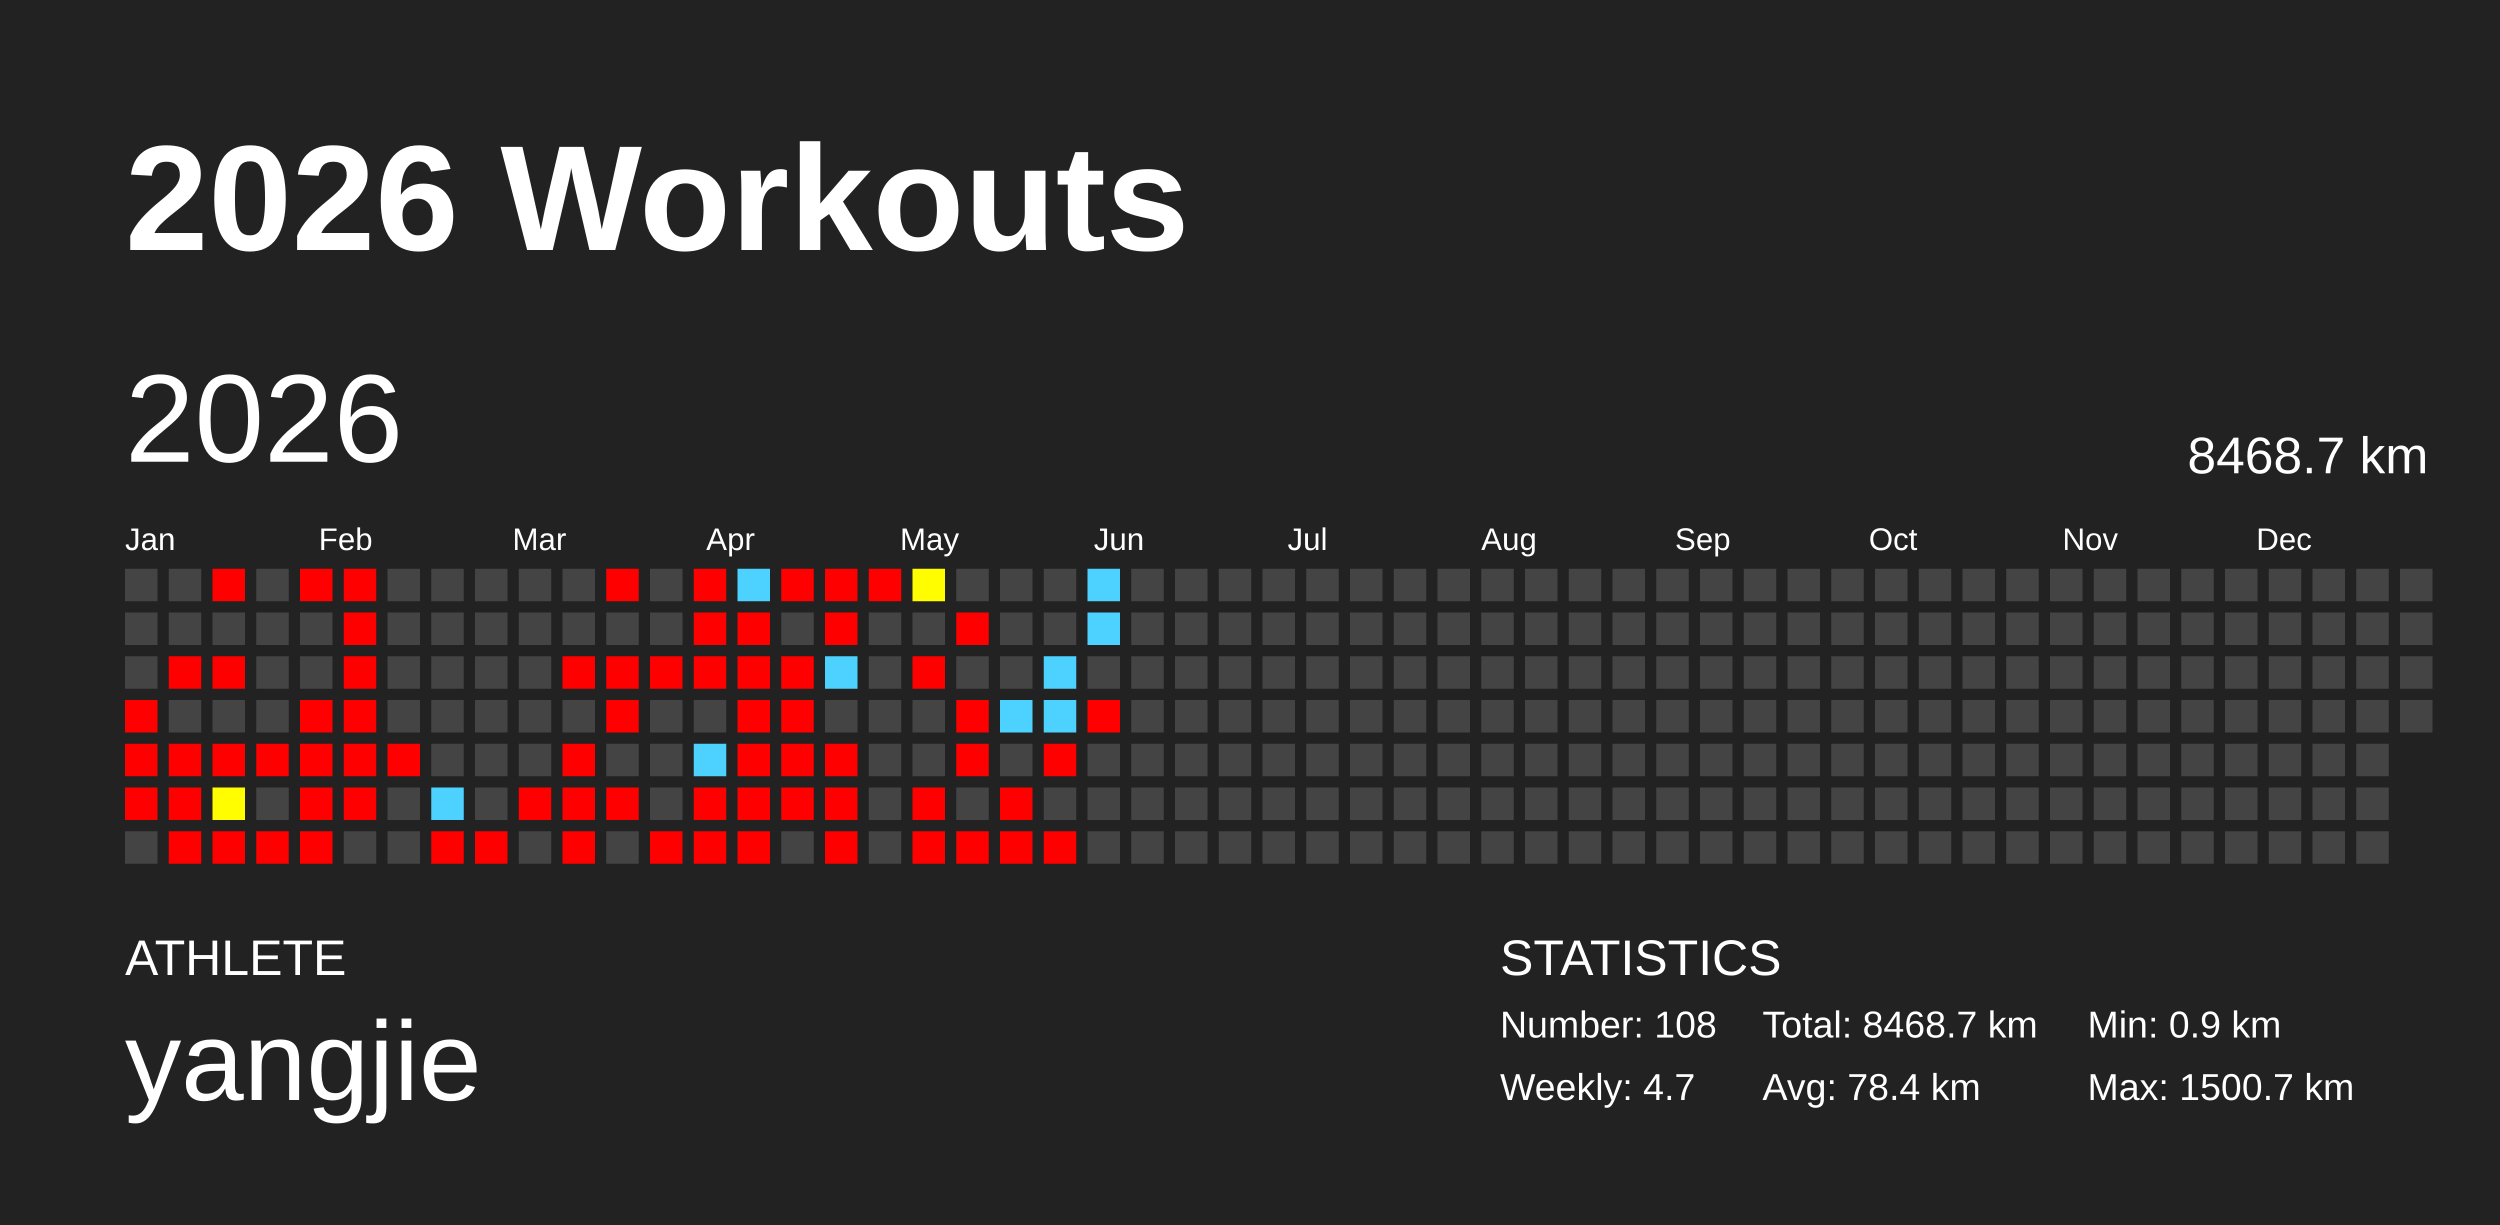
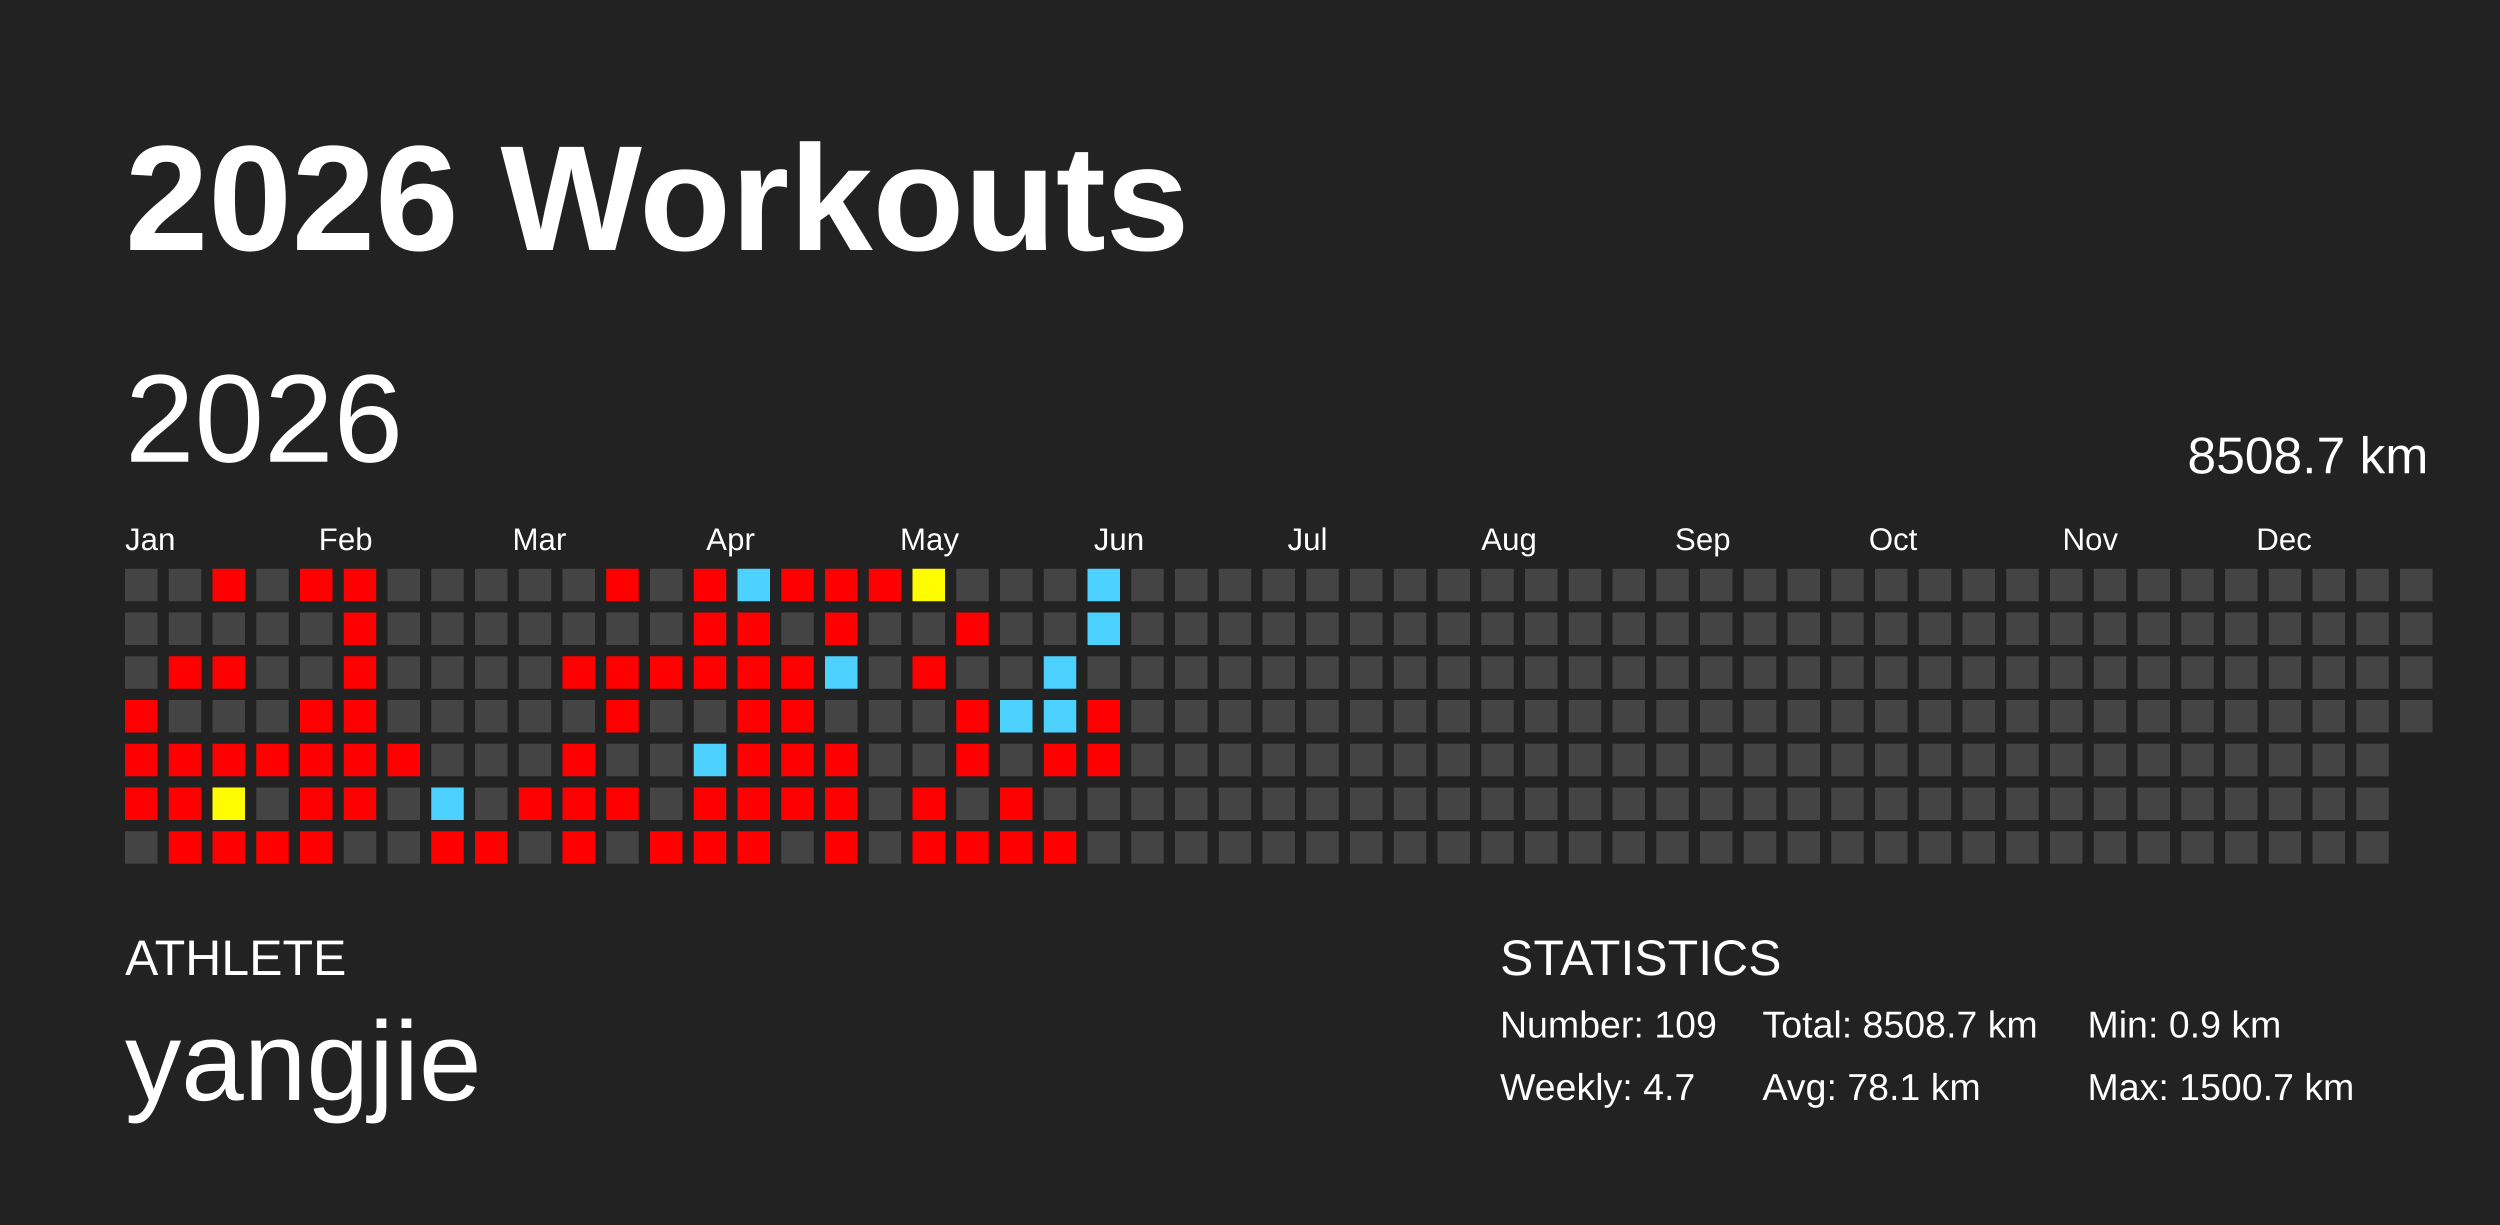
<svg xmlns="http://www.w3.org/2000/svg" baseProfile="full" height="98mm" version="1.1" viewBox="0,0,200,98" width="200mm">
  <defs />
  <rect fill="#222222" height="98" width="200" x="0" y="0" />
  <text fill="#FFFFFF" style="font-size:12px; font-family:Arial; font-weight:bold;" x="10" y="20">2026 Workouts</text>
  <text fill="#FFFFFF" style="font-size:4px; font-family:Arial" x="10" y="78">ATHLETE</text>
  <text fill="#FFFFFF" style="font-size:9px; font-family:Arial" x="10" y="88">yangjie</text>
  <text fill="#FFFFFF" style="font-size:4px; font-family:Arial" x="120" y="78">STATISTICS</text>
-   <text fill="#FFFFFF" style="font-size:3px; font-family:Arial" x="120" y="83">Number: 108</text>
+   <text fill="#FFFFFF" style="font-size:3px; font-family:Arial" x="120" y="83">Number: 109</text>
  <text fill="#FFFFFF" style="font-size:3px; font-family:Arial" x="120" y="88">Weekly: 4.7</text>
-   <text fill="#FFFFFF" style="font-size:3px; font-family:Arial" x="141" y="83">Total: 8468.7 km</text>
-   <text fill="#FFFFFF" style="font-size:3px; font-family:Arial" x="141" y="88">Avg: 78.4 km</text>
+   <text fill="#FFFFFF" style="font-size:3px; font-family:Arial" x="141" y="83">Total: 8508.7 km</text>
+   <text fill="#FFFFFF" style="font-size:3px; font-family:Arial" x="141" y="88">Avg: 78.1 km</text>
  <text fill="#FFFFFF" style="font-size:3px; font-family:Arial" x="167" y="83">Min: 0.9 km</text>
  <text fill="#FFFFFF" style="font-size:3px; font-family:Arial" x="167" y="88">Max: 1500.7 km</text>
  <text dominant-baseline="hanging" fill="#FFFFFF" style="font-size:10.0px; font-family:Arial;" x="10" y="30">2026</text>
-   <text dominant-baseline="hanging" fill="#FFFFFF" style="font-size:4.125px; font-family:Arial;" x="175" y="35">8468.7 km</text>
+   <text dominant-baseline="hanging" fill="#FFFFFF" style="font-size:4.125px; font-family:Arial;" x="175" y="35">8508.7 km</text>
  <text fill="#FFFFFF" style="font-size:2.5px; font-family:Arial" x="10.0" y="44">Jan</text>
  <text fill="#FFFFFF" style="font-size:2.5px; font-family:Arial" x="25.5" y="44">Feb</text>
  <text fill="#FFFFFF" style="font-size:2.5px; font-family:Arial" x="41.0" y="44">Mar</text>
  <text fill="#FFFFFF" style="font-size:2.5px; font-family:Arial" x="56.5" y="44">Apr</text>
  <text fill="#FFFFFF" style="font-size:2.5px; font-family:Arial" x="72.0" y="44">May</text>
  <text fill="#FFFFFF" style="font-size:2.5px; font-family:Arial" x="87.5" y="44">Jun</text>
  <text fill="#FFFFFF" style="font-size:2.5px; font-family:Arial" x="103.0" y="44">Jul</text>
  <text fill="#FFFFFF" style="font-size:2.5px; font-family:Arial" x="118.5" y="44">Aug</text>
  <text fill="#FFFFFF" style="font-size:2.5px; font-family:Arial" x="134.0" y="44">Sep</text>
  <text fill="#FFFFFF" style="font-size:2.5px; font-family:Arial" x="149.5" y="44">Oct</text>
  <text fill="#FFFFFF" style="font-size:2.5px; font-family:Arial" x="165.0" y="44">Nov</text>
  <text fill="#FFFFFF" style="font-size:2.5px; font-family:Arial" x="180.5" y="44">Dec</text>
  <rect fill="#444444" height="2.6" width="2.6" x="10.0" y="45.5" />
  <rect fill="#444444" height="2.6" width="2.6" x="10.0" y="49.0" />
  <rect fill="#444444" height="2.6" width="2.6" x="10.0" y="52.5" />
  <rect fill="red" height="2.6" width="2.6" x="10.0" y="56.0" />
  <rect fill="red" height="2.6" width="2.6" x="10.0" y="59.5" />
  <rect fill="red" height="2.6" width="2.6" x="10.0" y="63.0" />
  <rect fill="#444444" height="2.6" width="2.6" x="10.0" y="66.5" />
  <rect fill="#444444" height="2.6" width="2.6" x="13.5" y="45.5" />
  <rect fill="#444444" height="2.6" width="2.6" x="13.5" y="49.0" />
  <rect fill="red" height="2.6" width="2.6" x="13.5" y="52.5" />
  <rect fill="#444444" height="2.6" width="2.6" x="13.5" y="56.0" />
  <rect fill="red" height="2.6" width="2.6" x="13.5" y="59.5" />
  <rect fill="red" height="2.6" width="2.6" x="13.5" y="63.0" />
  <rect fill="red" height="2.6" width="2.6" x="13.5" y="66.5" />
  <rect fill="red" height="2.6" width="2.6" x="17.0" y="45.5" />
  <rect fill="#444444" height="2.6" width="2.6" x="17.0" y="49.0" />
  <rect fill="red" height="2.6" width="2.6" x="17.0" y="52.5" />
  <rect fill="#444444" height="2.6" width="2.6" x="17.0" y="56.0" />
  <rect fill="red" height="2.6" width="2.6" x="17.0" y="59.5" />
  <rect fill="#fffd00" height="2.6" width="2.6" x="17.0" y="63.0" />
  <rect fill="red" height="2.6" width="2.6" x="17.0" y="66.5" />
  <rect fill="#444444" height="2.6" width="2.6" x="20.5" y="45.5" />
  <rect fill="#444444" height="2.6" width="2.6" x="20.5" y="49.0" />
  <rect fill="#444444" height="2.6" width="2.6" x="20.5" y="52.5" />
  <rect fill="#444444" height="2.6" width="2.6" x="20.5" y="56.0" />
  <rect fill="red" height="2.6" width="2.6" x="20.5" y="59.5" />
  <rect fill="#444444" height="2.6" width="2.6" x="20.5" y="63.0" />
  <rect fill="red" height="2.6" width="2.6" x="20.5" y="66.5" />
  <rect fill="red" height="2.6" width="2.6" x="24.0" y="45.5" />
  <rect fill="#444444" height="2.6" width="2.6" x="24.0" y="49.0" />
  <rect fill="#444444" height="2.6" width="2.6" x="24.0" y="52.5" />
  <rect fill="red" height="2.6" width="2.6" x="24.0" y="56.0" />
  <rect fill="red" height="2.6" width="2.6" x="24.0" y="59.5" />
  <rect fill="red" height="2.6" width="2.6" x="24.0" y="63.0" />
  <rect fill="red" height="2.6" width="2.6" x="24.0" y="66.5" />
  <rect fill="red" height="2.6" width="2.6" x="27.5" y="45.5" />
  <rect fill="red" height="2.6" width="2.6" x="27.5" y="49.0" />
  <rect fill="red" height="2.6" width="2.6" x="27.5" y="52.5" />
  <rect fill="red" height="2.6" width="2.6" x="27.5" y="56.0" />
  <rect fill="red" height="2.6" width="2.6" x="27.5" y="59.5" />
  <rect fill="red" height="2.6" width="2.6" x="27.5" y="63.0" />
  <rect fill="#444444" height="2.6" width="2.6" x="27.5" y="66.5" />
  <rect fill="#444444" height="2.6" width="2.6" x="31.0" y="45.5" />
  <rect fill="#444444" height="2.6" width="2.6" x="31.0" y="49.0" />
  <rect fill="#444444" height="2.6" width="2.6" x="31.0" y="52.5" />
  <rect fill="#444444" height="2.6" width="2.6" x="31.0" y="56.0" />
  <rect fill="red" height="2.6" width="2.6" x="31.0" y="59.5" />
  <rect fill="#444444" height="2.6" width="2.6" x="31.0" y="63.0" />
  <rect fill="#444444" height="2.6" width="2.6" x="31.0" y="66.5" />
  <rect fill="#444444" height="2.6" width="2.6" x="34.5" y="45.5" />
  <rect fill="#444444" height="2.6" width="2.6" x="34.5" y="49.0" />
  <rect fill="#444444" height="2.6" width="2.6" x="34.5" y="52.5" />
  <rect fill="#444444" height="2.6" width="2.6" x="34.5" y="56.0" />
  <rect fill="#444444" height="2.6" width="2.6" x="34.5" y="59.5" />
  <rect fill="#4dd2ff" height="2.6" width="2.6" x="34.5" y="63.0" />
  <rect fill="red" height="2.6" width="2.6" x="34.5" y="66.5" />
  <rect fill="#444444" height="2.6" width="2.6" x="38.0" y="45.5" />
  <rect fill="#444444" height="2.6" width="2.6" x="38.0" y="49.0" />
  <rect fill="#444444" height="2.6" width="2.6" x="38.0" y="52.5" />
  <rect fill="#444444" height="2.6" width="2.6" x="38.0" y="56.0" />
  <rect fill="#444444" height="2.6" width="2.6" x="38.0" y="59.5" />
  <rect fill="#444444" height="2.6" width="2.6" x="38.0" y="63.0" />
  <rect fill="red" height="2.6" width="2.6" x="38.0" y="66.5" />
  <rect fill="#444444" height="2.6" width="2.6" x="41.5" y="45.5" />
  <rect fill="#444444" height="2.6" width="2.6" x="41.5" y="49.0" />
  <rect fill="#444444" height="2.6" width="2.6" x="41.5" y="52.5" />
  <rect fill="#444444" height="2.6" width="2.6" x="41.5" y="56.0" />
  <rect fill="#444444" height="2.6" width="2.6" x="41.5" y="59.5" />
  <rect fill="red" height="2.6" width="2.6" x="41.5" y="63.0" />
  <rect fill="#444444" height="2.6" width="2.6" x="41.5" y="66.5" />
  <rect fill="#444444" height="2.6" width="2.6" x="45.0" y="45.5" />
  <rect fill="#444444" height="2.6" width="2.6" x="45.0" y="49.0" />
  <rect fill="red" height="2.6" width="2.6" x="45.0" y="52.5" />
  <rect fill="#444444" height="2.6" width="2.6" x="45.0" y="56.0" />
  <rect fill="red" height="2.6" width="2.6" x="45.0" y="59.5" />
  <rect fill="red" height="2.6" width="2.6" x="45.0" y="63.0" />
  <rect fill="red" height="2.6" width="2.6" x="45.0" y="66.5" />
  <rect fill="red" height="2.6" width="2.6" x="48.5" y="45.5" />
  <rect fill="#444444" height="2.6" width="2.6" x="48.5" y="49.0" />
  <rect fill="red" height="2.6" width="2.6" x="48.5" y="52.5" />
  <rect fill="red" height="2.6" width="2.6" x="48.5" y="56.0" />
  <rect fill="#444444" height="2.6" width="2.6" x="48.5" y="59.5" />
  <rect fill="red" height="2.6" width="2.6" x="48.5" y="63.0" />
  <rect fill="#444444" height="2.6" width="2.6" x="48.5" y="66.5" />
  <rect fill="#444444" height="2.6" width="2.6" x="52.0" y="45.5" />
  <rect fill="#444444" height="2.6" width="2.6" x="52.0" y="49.0" />
  <rect fill="red" height="2.6" width="2.6" x="52.0" y="52.5" />
  <rect fill="#444444" height="2.6" width="2.6" x="52.0" y="56.0" />
  <rect fill="#444444" height="2.6" width="2.6" x="52.0" y="59.5" />
  <rect fill="#444444" height="2.6" width="2.6" x="52.0" y="63.0" />
  <rect fill="red" height="2.6" width="2.6" x="52.0" y="66.5" />
  <rect fill="red" height="2.6" width="2.6" x="55.5" y="45.5" />
  <rect fill="red" height="2.6" width="2.6" x="55.5" y="49.0" />
  <rect fill="red" height="2.6" width="2.6" x="55.5" y="52.5" />
  <rect fill="#444444" height="2.6" width="2.6" x="55.5" y="56.0" />
  <rect fill="#4dd2ff" height="2.6" width="2.6" x="55.5" y="59.5" />
  <rect fill="red" height="2.6" width="2.6" x="55.5" y="63.0" />
  <rect fill="red" height="2.6" width="2.6" x="55.5" y="66.5" />
  <rect fill="#4dd2ff" height="2.6" width="2.6" x="59.0" y="45.5" />
  <rect fill="red" height="2.6" width="2.6" x="59.0" y="49.0" />
  <rect fill="red" height="2.6" width="2.6" x="59.0" y="52.5" />
  <rect fill="red" height="2.6" width="2.6" x="59.0" y="56.0" />
  <rect fill="red" height="2.6" width="2.6" x="59.0" y="59.5" />
  <rect fill="red" height="2.6" width="2.6" x="59.0" y="63.0" />
  <rect fill="red" height="2.6" width="2.6" x="59.0" y="66.5" />
  <rect fill="red" height="2.6" width="2.6" x="62.5" y="45.5" />
  <rect fill="#444444" height="2.6" width="2.6" x="62.5" y="49.0" />
  <rect fill="red" height="2.6" width="2.6" x="62.5" y="52.5" />
  <rect fill="red" height="2.6" width="2.6" x="62.5" y="56.0" />
  <rect fill="red" height="2.6" width="2.6" x="62.5" y="59.5" />
  <rect fill="red" height="2.6" width="2.6" x="62.5" y="63.0" />
  <rect fill="#444444" height="2.6" width="2.6" x="62.5" y="66.5" />
  <rect fill="red" height="2.6" width="2.6" x="66.0" y="45.5" />
  <rect fill="red" height="2.6" width="2.6" x="66.0" y="49.0" />
  <rect fill="#4dd2ff" height="2.6" width="2.6" x="66.0" y="52.5" />
  <rect fill="#444444" height="2.6" width="2.6" x="66.0" y="56.0" />
  <rect fill="red" height="2.6" width="2.6" x="66.0" y="59.5" />
  <rect fill="red" height="2.6" width="2.6" x="66.0" y="63.0" />
  <rect fill="red" height="2.6" width="2.6" x="66.0" y="66.5" />
  <rect fill="red" height="2.6" width="2.6" x="69.5" y="45.5" />
  <rect fill="#444444" height="2.6" width="2.6" x="69.5" y="49.0" />
  <rect fill="#444444" height="2.6" width="2.6" x="69.5" y="52.5" />
  <rect fill="#444444" height="2.6" width="2.6" x="69.5" y="56.0" />
  <rect fill="#444444" height="2.6" width="2.6" x="69.5" y="59.5" />
  <rect fill="#444444" height="2.6" width="2.6" x="69.5" y="63.0" />
  <rect fill="#444444" height="2.6" width="2.6" x="69.5" y="66.5" />
  <rect fill="#fffd00" height="2.6" width="2.6" x="73.0" y="45.5" />
  <rect fill="#444444" height="2.6" width="2.6" x="73.0" y="49.0" />
  <rect fill="red" height="2.6" width="2.6" x="73.0" y="52.5" />
  <rect fill="#444444" height="2.6" width="2.6" x="73.0" y="56.0" />
  <rect fill="#444444" height="2.6" width="2.6" x="73.0" y="59.5" />
  <rect fill="red" height="2.6" width="2.6" x="73.0" y="63.0" />
  <rect fill="red" height="2.6" width="2.6" x="73.0" y="66.5" />
  <rect fill="#444444" height="2.6" width="2.6" x="76.5" y="45.5" />
  <rect fill="red" height="2.6" width="2.6" x="76.5" y="49.0" />
  <rect fill="#444444" height="2.6" width="2.6" x="76.5" y="52.5" />
  <rect fill="red" height="2.6" width="2.6" x="76.5" y="56.0" />
  <rect fill="red" height="2.6" width="2.6" x="76.5" y="59.5" />
  <rect fill="#444444" height="2.6" width="2.6" x="76.5" y="63.0" />
  <rect fill="red" height="2.6" width="2.6" x="76.5" y="66.5" />
  <rect fill="#444444" height="2.6" width="2.6" x="80.0" y="45.5" />
  <rect fill="#444444" height="2.6" width="2.6" x="80.0" y="49.0" />
  <rect fill="#444444" height="2.6" width="2.6" x="80.0" y="52.5" />
  <rect fill="#4dd2ff" height="2.6" width="2.6" x="80.0" y="56.0" />
  <rect fill="#444444" height="2.6" width="2.6" x="80.0" y="59.5" />
  <rect fill="red" height="2.6" width="2.6" x="80.0" y="63.0" />
  <rect fill="red" height="2.6" width="2.6" x="80.0" y="66.5" />
  <rect fill="#444444" height="2.6" width="2.6" x="83.5" y="45.5" />
  <rect fill="#444444" height="2.6" width="2.6" x="83.5" y="49.0" />
  <rect fill="#4dd2ff" height="2.6" width="2.6" x="83.5" y="52.5" />
  <rect fill="#4dd2ff" height="2.6" width="2.6" x="83.5" y="56.0" />
  <rect fill="red" height="2.6" width="2.6" x="83.5" y="59.5" />
  <rect fill="#444444" height="2.6" width="2.6" x="83.5" y="63.0" />
  <rect fill="red" height="2.6" width="2.6" x="83.5" y="66.5" />
  <rect fill="#4dd2ff" height="2.6" width="2.6" x="87.0" y="45.5" />
  <rect fill="#4dd2ff" height="2.6" width="2.6" x="87.0" y="49.0" />
  <rect fill="#444444" height="2.6" width="2.6" x="87.0" y="52.5" />
  <rect fill="red" height="2.6" width="2.6" x="87.0" y="56.0" />
-   <rect fill="#444444" height="2.6" width="2.6" x="87.0" y="59.5" />
+   <rect fill="red" height="2.6" width="2.6" x="87.0" y="59.5" />
  <rect fill="#444444" height="2.6" width="2.6" x="87.0" y="63.0" />
  <rect fill="#444444" height="2.6" width="2.6" x="87.0" y="66.5" />
  <rect fill="#444444" height="2.6" width="2.6" x="90.5" y="45.5" />
  <rect fill="#444444" height="2.6" width="2.6" x="90.5" y="49.0" />
  <rect fill="#444444" height="2.6" width="2.6" x="90.5" y="52.5" />
  <rect fill="#444444" height="2.6" width="2.6" x="90.5" y="56.0" />
  <rect fill="#444444" height="2.6" width="2.6" x="90.5" y="59.5" />
  <rect fill="#444444" height="2.6" width="2.6" x="90.5" y="63.0" />
  <rect fill="#444444" height="2.6" width="2.6" x="90.5" y="66.5" />
  <rect fill="#444444" height="2.6" width="2.6" x="94.0" y="45.5" />
  <rect fill="#444444" height="2.6" width="2.6" x="94.0" y="49.0" />
  <rect fill="#444444" height="2.6" width="2.6" x="94.0" y="52.5" />
  <rect fill="#444444" height="2.6" width="2.6" x="94.0" y="56.0" />
  <rect fill="#444444" height="2.6" width="2.6" x="94.0" y="59.5" />
  <rect fill="#444444" height="2.6" width="2.6" x="94.0" y="63.0" />
  <rect fill="#444444" height="2.6" width="2.6" x="94.0" y="66.5" />
  <rect fill="#444444" height="2.6" width="2.6" x="97.5" y="45.5" />
  <rect fill="#444444" height="2.6" width="2.6" x="97.5" y="49.0" />
  <rect fill="#444444" height="2.6" width="2.6" x="97.5" y="52.5" />
  <rect fill="#444444" height="2.6" width="2.6" x="97.5" y="56.0" />
  <rect fill="#444444" height="2.6" width="2.6" x="97.5" y="59.5" />
  <rect fill="#444444" height="2.6" width="2.6" x="97.5" y="63.0" />
  <rect fill="#444444" height="2.6" width="2.6" x="97.5" y="66.5" />
  <rect fill="#444444" height="2.6" width="2.6" x="101.0" y="45.5" />
  <rect fill="#444444" height="2.6" width="2.6" x="101.0" y="49.0" />
  <rect fill="#444444" height="2.6" width="2.6" x="101.0" y="52.5" />
  <rect fill="#444444" height="2.6" width="2.6" x="101.0" y="56.0" />
  <rect fill="#444444" height="2.6" width="2.6" x="101.0" y="59.5" />
  <rect fill="#444444" height="2.6" width="2.6" x="101.0" y="63.0" />
  <rect fill="#444444" height="2.6" width="2.6" x="101.0" y="66.5" />
  <rect fill="#444444" height="2.6" width="2.6" x="104.5" y="45.5" />
  <rect fill="#444444" height="2.6" width="2.6" x="104.5" y="49.0" />
  <rect fill="#444444" height="2.6" width="2.6" x="104.5" y="52.5" />
  <rect fill="#444444" height="2.6" width="2.6" x="104.5" y="56.0" />
  <rect fill="#444444" height="2.6" width="2.6" x="104.5" y="59.5" />
  <rect fill="#444444" height="2.6" width="2.6" x="104.5" y="63.0" />
  <rect fill="#444444" height="2.6" width="2.6" x="104.5" y="66.5" />
  <rect fill="#444444" height="2.6" width="2.6" x="108.0" y="45.5" />
  <rect fill="#444444" height="2.6" width="2.6" x="108.0" y="49.0" />
  <rect fill="#444444" height="2.6" width="2.6" x="108.0" y="52.5" />
  <rect fill="#444444" height="2.6" width="2.6" x="108.0" y="56.0" />
  <rect fill="#444444" height="2.6" width="2.6" x="108.0" y="59.5" />
  <rect fill="#444444" height="2.6" width="2.6" x="108.0" y="63.0" />
  <rect fill="#444444" height="2.6" width="2.6" x="108.0" y="66.5" />
  <rect fill="#444444" height="2.6" width="2.6" x="111.5" y="45.5" />
  <rect fill="#444444" height="2.6" width="2.6" x="111.5" y="49.0" />
  <rect fill="#444444" height="2.6" width="2.6" x="111.5" y="52.5" />
  <rect fill="#444444" height="2.6" width="2.6" x="111.5" y="56.0" />
  <rect fill="#444444" height="2.6" width="2.6" x="111.5" y="59.5" />
  <rect fill="#444444" height="2.6" width="2.6" x="111.5" y="63.0" />
  <rect fill="#444444" height="2.6" width="2.6" x="111.5" y="66.5" />
  <rect fill="#444444" height="2.6" width="2.6" x="115.0" y="45.5" />
  <rect fill="#444444" height="2.6" width="2.6" x="115.0" y="49.0" />
  <rect fill="#444444" height="2.6" width="2.6" x="115.0" y="52.5" />
  <rect fill="#444444" height="2.6" width="2.6" x="115.0" y="56.0" />
  <rect fill="#444444" height="2.6" width="2.6" x="115.0" y="59.5" />
  <rect fill="#444444" height="2.6" width="2.6" x="115.0" y="63.0" />
  <rect fill="#444444" height="2.6" width="2.6" x="115.0" y="66.5" />
  <rect fill="#444444" height="2.6" width="2.6" x="118.5" y="45.5" />
  <rect fill="#444444" height="2.6" width="2.6" x="118.5" y="49.0" />
  <rect fill="#444444" height="2.6" width="2.6" x="118.5" y="52.5" />
  <rect fill="#444444" height="2.6" width="2.6" x="118.5" y="56.0" />
  <rect fill="#444444" height="2.6" width="2.6" x="118.5" y="59.5" />
  <rect fill="#444444" height="2.6" width="2.6" x="118.5" y="63.0" />
  <rect fill="#444444" height="2.6" width="2.6" x="118.5" y="66.5" />
  <rect fill="#444444" height="2.6" width="2.6" x="122.0" y="45.5" />
  <rect fill="#444444" height="2.6" width="2.6" x="122.0" y="49.0" />
  <rect fill="#444444" height="2.6" width="2.6" x="122.0" y="52.5" />
  <rect fill="#444444" height="2.6" width="2.6" x="122.0" y="56.0" />
  <rect fill="#444444" height="2.6" width="2.6" x="122.0" y="59.5" />
  <rect fill="#444444" height="2.6" width="2.6" x="122.0" y="63.0" />
  <rect fill="#444444" height="2.6" width="2.6" x="122.0" y="66.5" />
  <rect fill="#444444" height="2.6" width="2.6" x="125.5" y="45.5" />
  <rect fill="#444444" height="2.6" width="2.6" x="125.5" y="49.0" />
  <rect fill="#444444" height="2.6" width="2.6" x="125.5" y="52.5" />
  <rect fill="#444444" height="2.6" width="2.6" x="125.5" y="56.0" />
  <rect fill="#444444" height="2.6" width="2.6" x="125.5" y="59.5" />
  <rect fill="#444444" height="2.6" width="2.6" x="125.5" y="63.0" />
  <rect fill="#444444" height="2.6" width="2.6" x="125.5" y="66.5" />
  <rect fill="#444444" height="2.6" width="2.6" x="129.0" y="45.5" />
  <rect fill="#444444" height="2.6" width="2.6" x="129.0" y="49.0" />
  <rect fill="#444444" height="2.6" width="2.6" x="129.0" y="52.5" />
  <rect fill="#444444" height="2.6" width="2.6" x="129.0" y="56.0" />
  <rect fill="#444444" height="2.6" width="2.6" x="129.0" y="59.5" />
  <rect fill="#444444" height="2.6" width="2.6" x="129.0" y="63.0" />
  <rect fill="#444444" height="2.6" width="2.6" x="129.0" y="66.5" />
  <rect fill="#444444" height="2.6" width="2.6" x="132.5" y="45.5" />
  <rect fill="#444444" height="2.6" width="2.6" x="132.5" y="49.0" />
  <rect fill="#444444" height="2.6" width="2.6" x="132.5" y="52.5" />
  <rect fill="#444444" height="2.6" width="2.6" x="132.5" y="56.0" />
  <rect fill="#444444" height="2.6" width="2.6" x="132.5" y="59.5" />
  <rect fill="#444444" height="2.6" width="2.6" x="132.5" y="63.0" />
  <rect fill="#444444" height="2.6" width="2.6" x="132.5" y="66.5" />
  <rect fill="#444444" height="2.6" width="2.6" x="136.0" y="45.5" />
  <rect fill="#444444" height="2.6" width="2.6" x="136.0" y="49.0" />
  <rect fill="#444444" height="2.6" width="2.6" x="136.0" y="52.5" />
  <rect fill="#444444" height="2.6" width="2.6" x="136.0" y="56.0" />
  <rect fill="#444444" height="2.6" width="2.6" x="136.0" y="59.5" />
  <rect fill="#444444" height="2.6" width="2.6" x="136.0" y="63.0" />
  <rect fill="#444444" height="2.6" width="2.6" x="136.0" y="66.5" />
  <rect fill="#444444" height="2.6" width="2.6" x="139.5" y="45.5" />
  <rect fill="#444444" height="2.6" width="2.6" x="139.5" y="49.0" />
  <rect fill="#444444" height="2.6" width="2.6" x="139.5" y="52.5" />
  <rect fill="#444444" height="2.6" width="2.6" x="139.5" y="56.0" />
  <rect fill="#444444" height="2.6" width="2.6" x="139.5" y="59.5" />
  <rect fill="#444444" height="2.6" width="2.6" x="139.5" y="63.0" />
  <rect fill="#444444" height="2.6" width="2.6" x="139.5" y="66.5" />
  <rect fill="#444444" height="2.6" width="2.6" x="143.0" y="45.5" />
  <rect fill="#444444" height="2.6" width="2.6" x="143.0" y="49.0" />
  <rect fill="#444444" height="2.6" width="2.6" x="143.0" y="52.5" />
  <rect fill="#444444" height="2.6" width="2.6" x="143.0" y="56.0" />
  <rect fill="#444444" height="2.6" width="2.6" x="143.0" y="59.5" />
  <rect fill="#444444" height="2.6" width="2.6" x="143.0" y="63.0" />
  <rect fill="#444444" height="2.6" width="2.6" x="143.0" y="66.5" />
  <rect fill="#444444" height="2.6" width="2.6" x="146.5" y="45.5" />
  <rect fill="#444444" height="2.6" width="2.6" x="146.5" y="49.0" />
  <rect fill="#444444" height="2.6" width="2.6" x="146.5" y="52.5" />
  <rect fill="#444444" height="2.6" width="2.6" x="146.5" y="56.0" />
  <rect fill="#444444" height="2.6" width="2.6" x="146.5" y="59.5" />
  <rect fill="#444444" height="2.6" width="2.6" x="146.5" y="63.0" />
  <rect fill="#444444" height="2.6" width="2.6" x="146.5" y="66.5" />
  <rect fill="#444444" height="2.6" width="2.6" x="150.0" y="45.5" />
  <rect fill="#444444" height="2.6" width="2.6" x="150.0" y="49.0" />
  <rect fill="#444444" height="2.6" width="2.6" x="150.0" y="52.5" />
  <rect fill="#444444" height="2.6" width="2.6" x="150.0" y="56.0" />
  <rect fill="#444444" height="2.6" width="2.6" x="150.0" y="59.5" />
  <rect fill="#444444" height="2.6" width="2.6" x="150.0" y="63.0" />
  <rect fill="#444444" height="2.6" width="2.6" x="150.0" y="66.5" />
  <rect fill="#444444" height="2.6" width="2.6" x="153.5" y="45.5" />
  <rect fill="#444444" height="2.6" width="2.6" x="153.5" y="49.0" />
  <rect fill="#444444" height="2.6" width="2.6" x="153.5" y="52.5" />
  <rect fill="#444444" height="2.6" width="2.6" x="153.5" y="56.0" />
  <rect fill="#444444" height="2.6" width="2.6" x="153.5" y="59.5" />
  <rect fill="#444444" height="2.6" width="2.6" x="153.5" y="63.0" />
  <rect fill="#444444" height="2.6" width="2.6" x="153.5" y="66.5" />
  <rect fill="#444444" height="2.6" width="2.6" x="157.0" y="45.5" />
  <rect fill="#444444" height="2.6" width="2.6" x="157.0" y="49.0" />
  <rect fill="#444444" height="2.6" width="2.6" x="157.0" y="52.5" />
  <rect fill="#444444" height="2.6" width="2.6" x="157.0" y="56.0" />
  <rect fill="#444444" height="2.6" width="2.6" x="157.0" y="59.5" />
  <rect fill="#444444" height="2.6" width="2.6" x="157.0" y="63.0" />
  <rect fill="#444444" height="2.6" width="2.6" x="157.0" y="66.5" />
  <rect fill="#444444" height="2.6" width="2.6" x="160.5" y="45.5" />
  <rect fill="#444444" height="2.6" width="2.6" x="160.5" y="49.0" />
  <rect fill="#444444" height="2.6" width="2.6" x="160.5" y="52.5" />
  <rect fill="#444444" height="2.6" width="2.6" x="160.5" y="56.0" />
  <rect fill="#444444" height="2.6" width="2.6" x="160.5" y="59.5" />
  <rect fill="#444444" height="2.6" width="2.6" x="160.5" y="63.0" />
  <rect fill="#444444" height="2.6" width="2.6" x="160.5" y="66.5" />
  <rect fill="#444444" height="2.6" width="2.6" x="164.0" y="45.5" />
  <rect fill="#444444" height="2.6" width="2.6" x="164.0" y="49.0" />
  <rect fill="#444444" height="2.6" width="2.6" x="164.0" y="52.5" />
  <rect fill="#444444" height="2.6" width="2.6" x="164.0" y="56.0" />
  <rect fill="#444444" height="2.6" width="2.6" x="164.0" y="59.5" />
  <rect fill="#444444" height="2.6" width="2.6" x="164.0" y="63.0" />
  <rect fill="#444444" height="2.6" width="2.6" x="164.0" y="66.5" />
  <rect fill="#444444" height="2.6" width="2.6" x="167.5" y="45.5" />
  <rect fill="#444444" height="2.6" width="2.6" x="167.5" y="49.0" />
  <rect fill="#444444" height="2.6" width="2.6" x="167.5" y="52.5" />
  <rect fill="#444444" height="2.6" width="2.6" x="167.5" y="56.0" />
  <rect fill="#444444" height="2.6" width="2.6" x="167.5" y="59.5" />
  <rect fill="#444444" height="2.6" width="2.6" x="167.5" y="63.0" />
  <rect fill="#444444" height="2.6" width="2.6" x="167.5" y="66.5" />
  <rect fill="#444444" height="2.6" width="2.6" x="171.0" y="45.5" />
  <rect fill="#444444" height="2.6" width="2.6" x="171.0" y="49.0" />
  <rect fill="#444444" height="2.6" width="2.6" x="171.0" y="52.5" />
  <rect fill="#444444" height="2.6" width="2.6" x="171.0" y="56.0" />
  <rect fill="#444444" height="2.6" width="2.6" x="171.0" y="59.5" />
  <rect fill="#444444" height="2.6" width="2.6" x="171.0" y="63.0" />
  <rect fill="#444444" height="2.6" width="2.6" x="171.0" y="66.5" />
  <rect fill="#444444" height="2.6" width="2.6" x="174.5" y="45.5" />
  <rect fill="#444444" height="2.6" width="2.6" x="174.5" y="49.0" />
  <rect fill="#444444" height="2.6" width="2.6" x="174.5" y="52.5" />
  <rect fill="#444444" height="2.6" width="2.6" x="174.5" y="56.0" />
  <rect fill="#444444" height="2.6" width="2.6" x="174.5" y="59.5" />
  <rect fill="#444444" height="2.6" width="2.6" x="174.5" y="63.0" />
  <rect fill="#444444" height="2.6" width="2.6" x="174.5" y="66.5" />
  <rect fill="#444444" height="2.6" width="2.6" x="178.0" y="45.5" />
  <rect fill="#444444" height="2.6" width="2.6" x="178.0" y="49.0" />
  <rect fill="#444444" height="2.6" width="2.6" x="178.0" y="52.5" />
  <rect fill="#444444" height="2.6" width="2.6" x="178.0" y="56.0" />
  <rect fill="#444444" height="2.6" width="2.6" x="178.0" y="59.5" />
  <rect fill="#444444" height="2.6" width="2.6" x="178.0" y="63.0" />
  <rect fill="#444444" height="2.6" width="2.6" x="178.0" y="66.5" />
  <rect fill="#444444" height="2.6" width="2.6" x="181.5" y="45.5" />
  <rect fill="#444444" height="2.6" width="2.6" x="181.5" y="49.0" />
  <rect fill="#444444" height="2.6" width="2.6" x="181.5" y="52.5" />
  <rect fill="#444444" height="2.6" width="2.6" x="181.5" y="56.0" />
  <rect fill="#444444" height="2.6" width="2.6" x="181.5" y="59.5" />
  <rect fill="#444444" height="2.6" width="2.6" x="181.5" y="63.0" />
  <rect fill="#444444" height="2.6" width="2.6" x="181.5" y="66.5" />
  <rect fill="#444444" height="2.6" width="2.6" x="185.0" y="45.5" />
  <rect fill="#444444" height="2.6" width="2.6" x="185.0" y="49.0" />
  <rect fill="#444444" height="2.6" width="2.6" x="185.0" y="52.5" />
  <rect fill="#444444" height="2.6" width="2.6" x="185.0" y="56.0" />
  <rect fill="#444444" height="2.6" width="2.6" x="185.0" y="59.5" />
  <rect fill="#444444" height="2.6" width="2.6" x="185.0" y="63.0" />
  <rect fill="#444444" height="2.6" width="2.6" x="185.0" y="66.5" />
  <rect fill="#444444" height="2.6" width="2.6" x="188.5" y="45.5" />
  <rect fill="#444444" height="2.6" width="2.6" x="188.5" y="49.0" />
  <rect fill="#444444" height="2.6" width="2.6" x="188.5" y="52.5" />
  <rect fill="#444444" height="2.6" width="2.6" x="188.5" y="56.0" />
  <rect fill="#444444" height="2.6" width="2.6" x="188.5" y="59.5" />
  <rect fill="#444444" height="2.6" width="2.6" x="188.5" y="63.0" />
  <rect fill="#444444" height="2.6" width="2.6" x="188.5" y="66.5" />
  <rect fill="#444444" height="2.6" width="2.6" x="192.0" y="45.5" />
  <rect fill="#444444" height="2.6" width="2.6" x="192.0" y="49.0" />
  <rect fill="#444444" height="2.6" width="2.6" x="192.0" y="52.5" />
  <rect fill="#444444" height="2.6" width="2.6" x="192.0" y="56.0" />
</svg>
